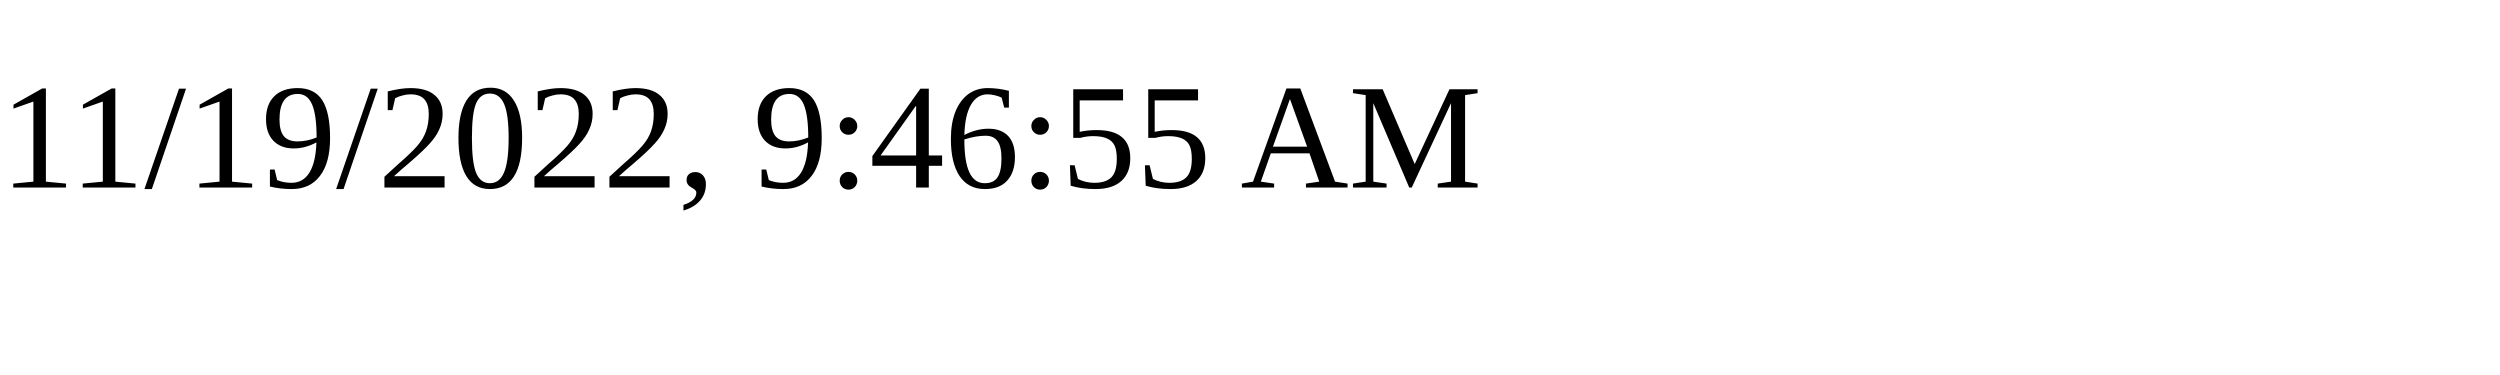
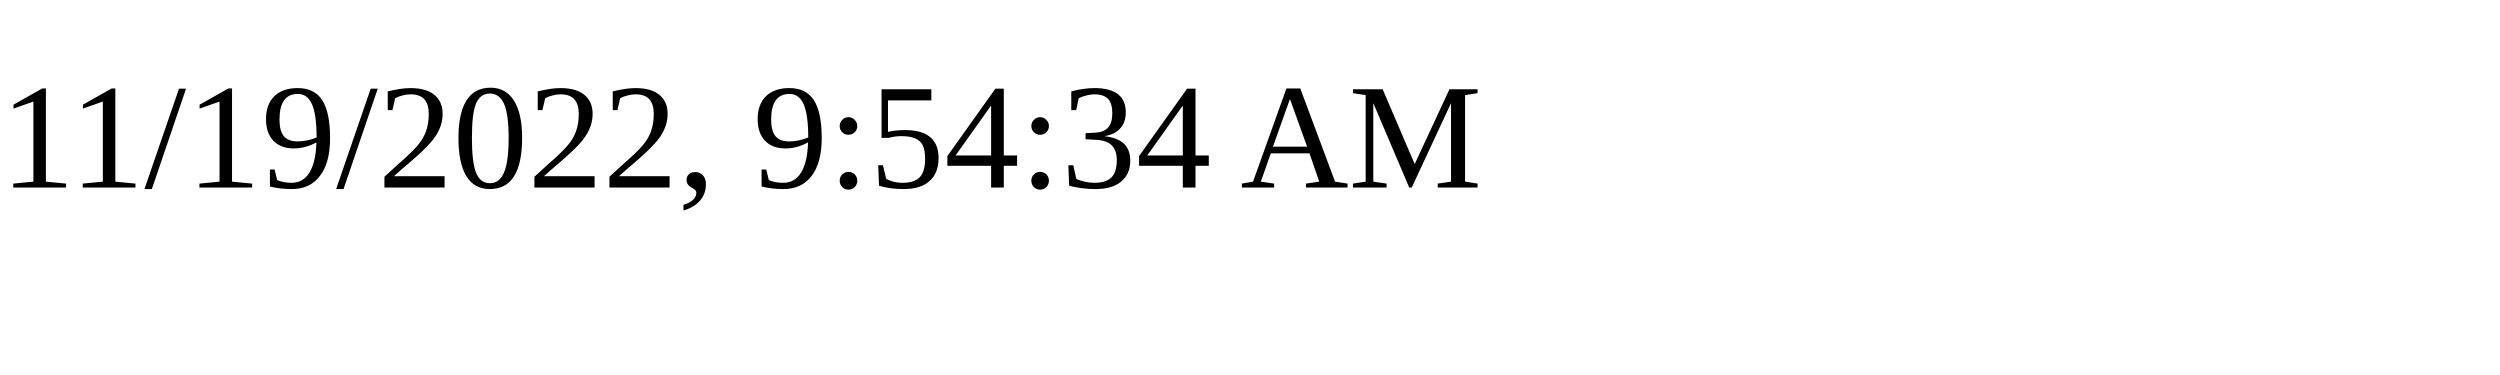
<svg xmlns="http://www.w3.org/2000/svg" height="30" width="200">
-   <text x="0" y="15">11/19/2022, 9:46:55 AM</text>
+   <text x="0" y="15">11/19/2022, 9:54:34 AM</text>
</svg>
